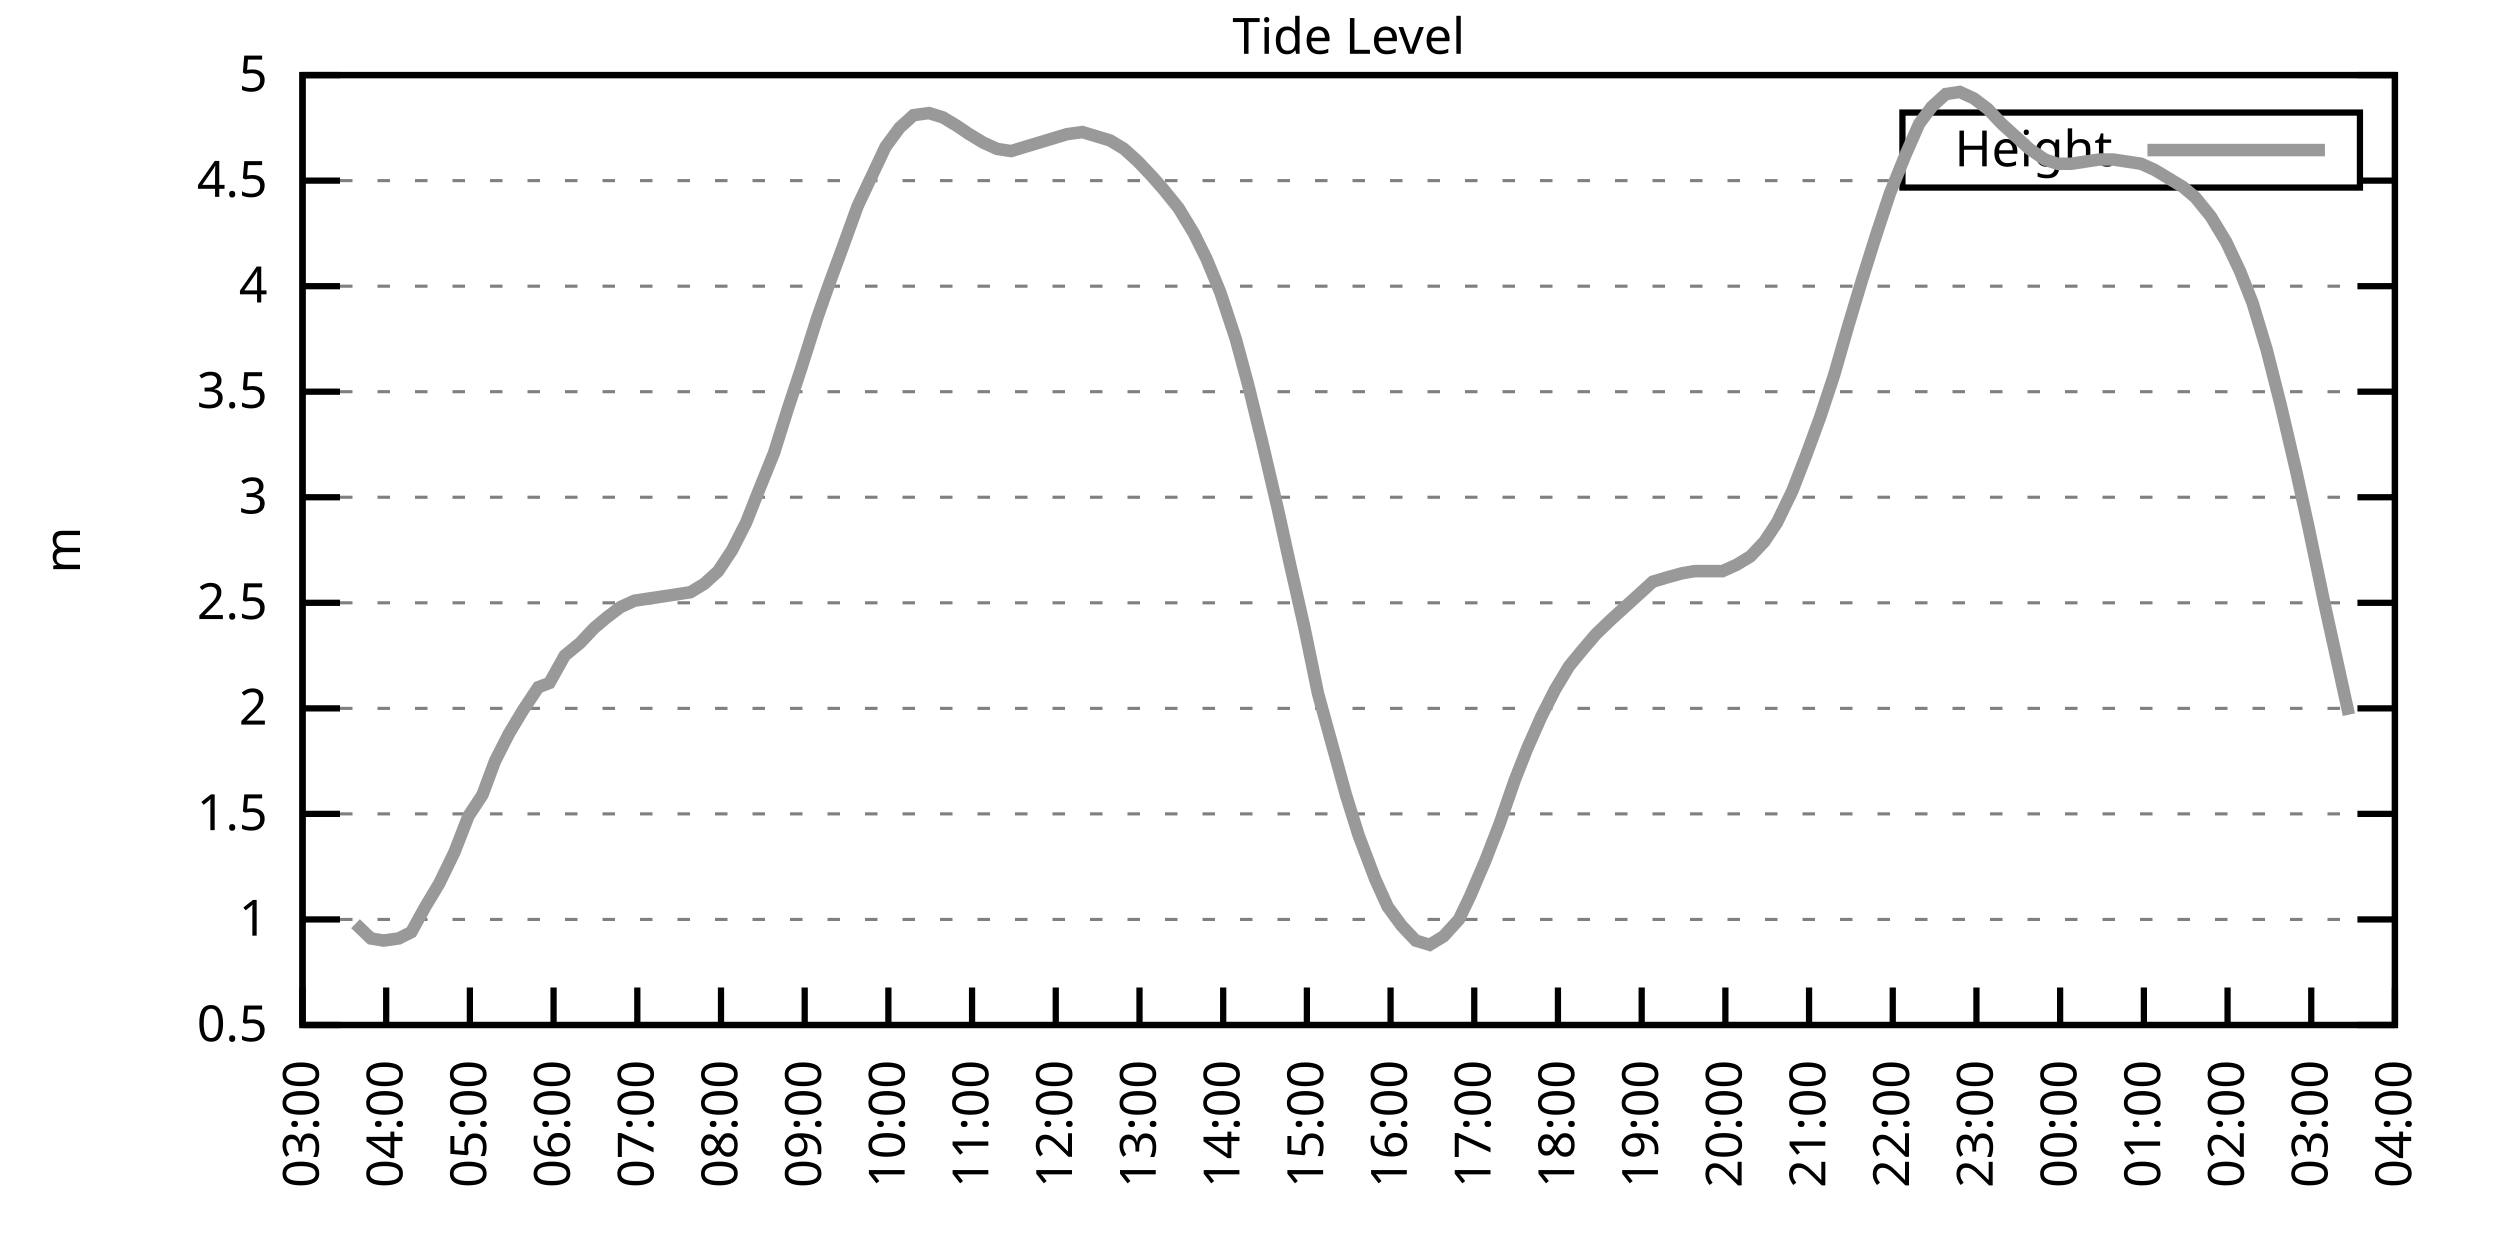
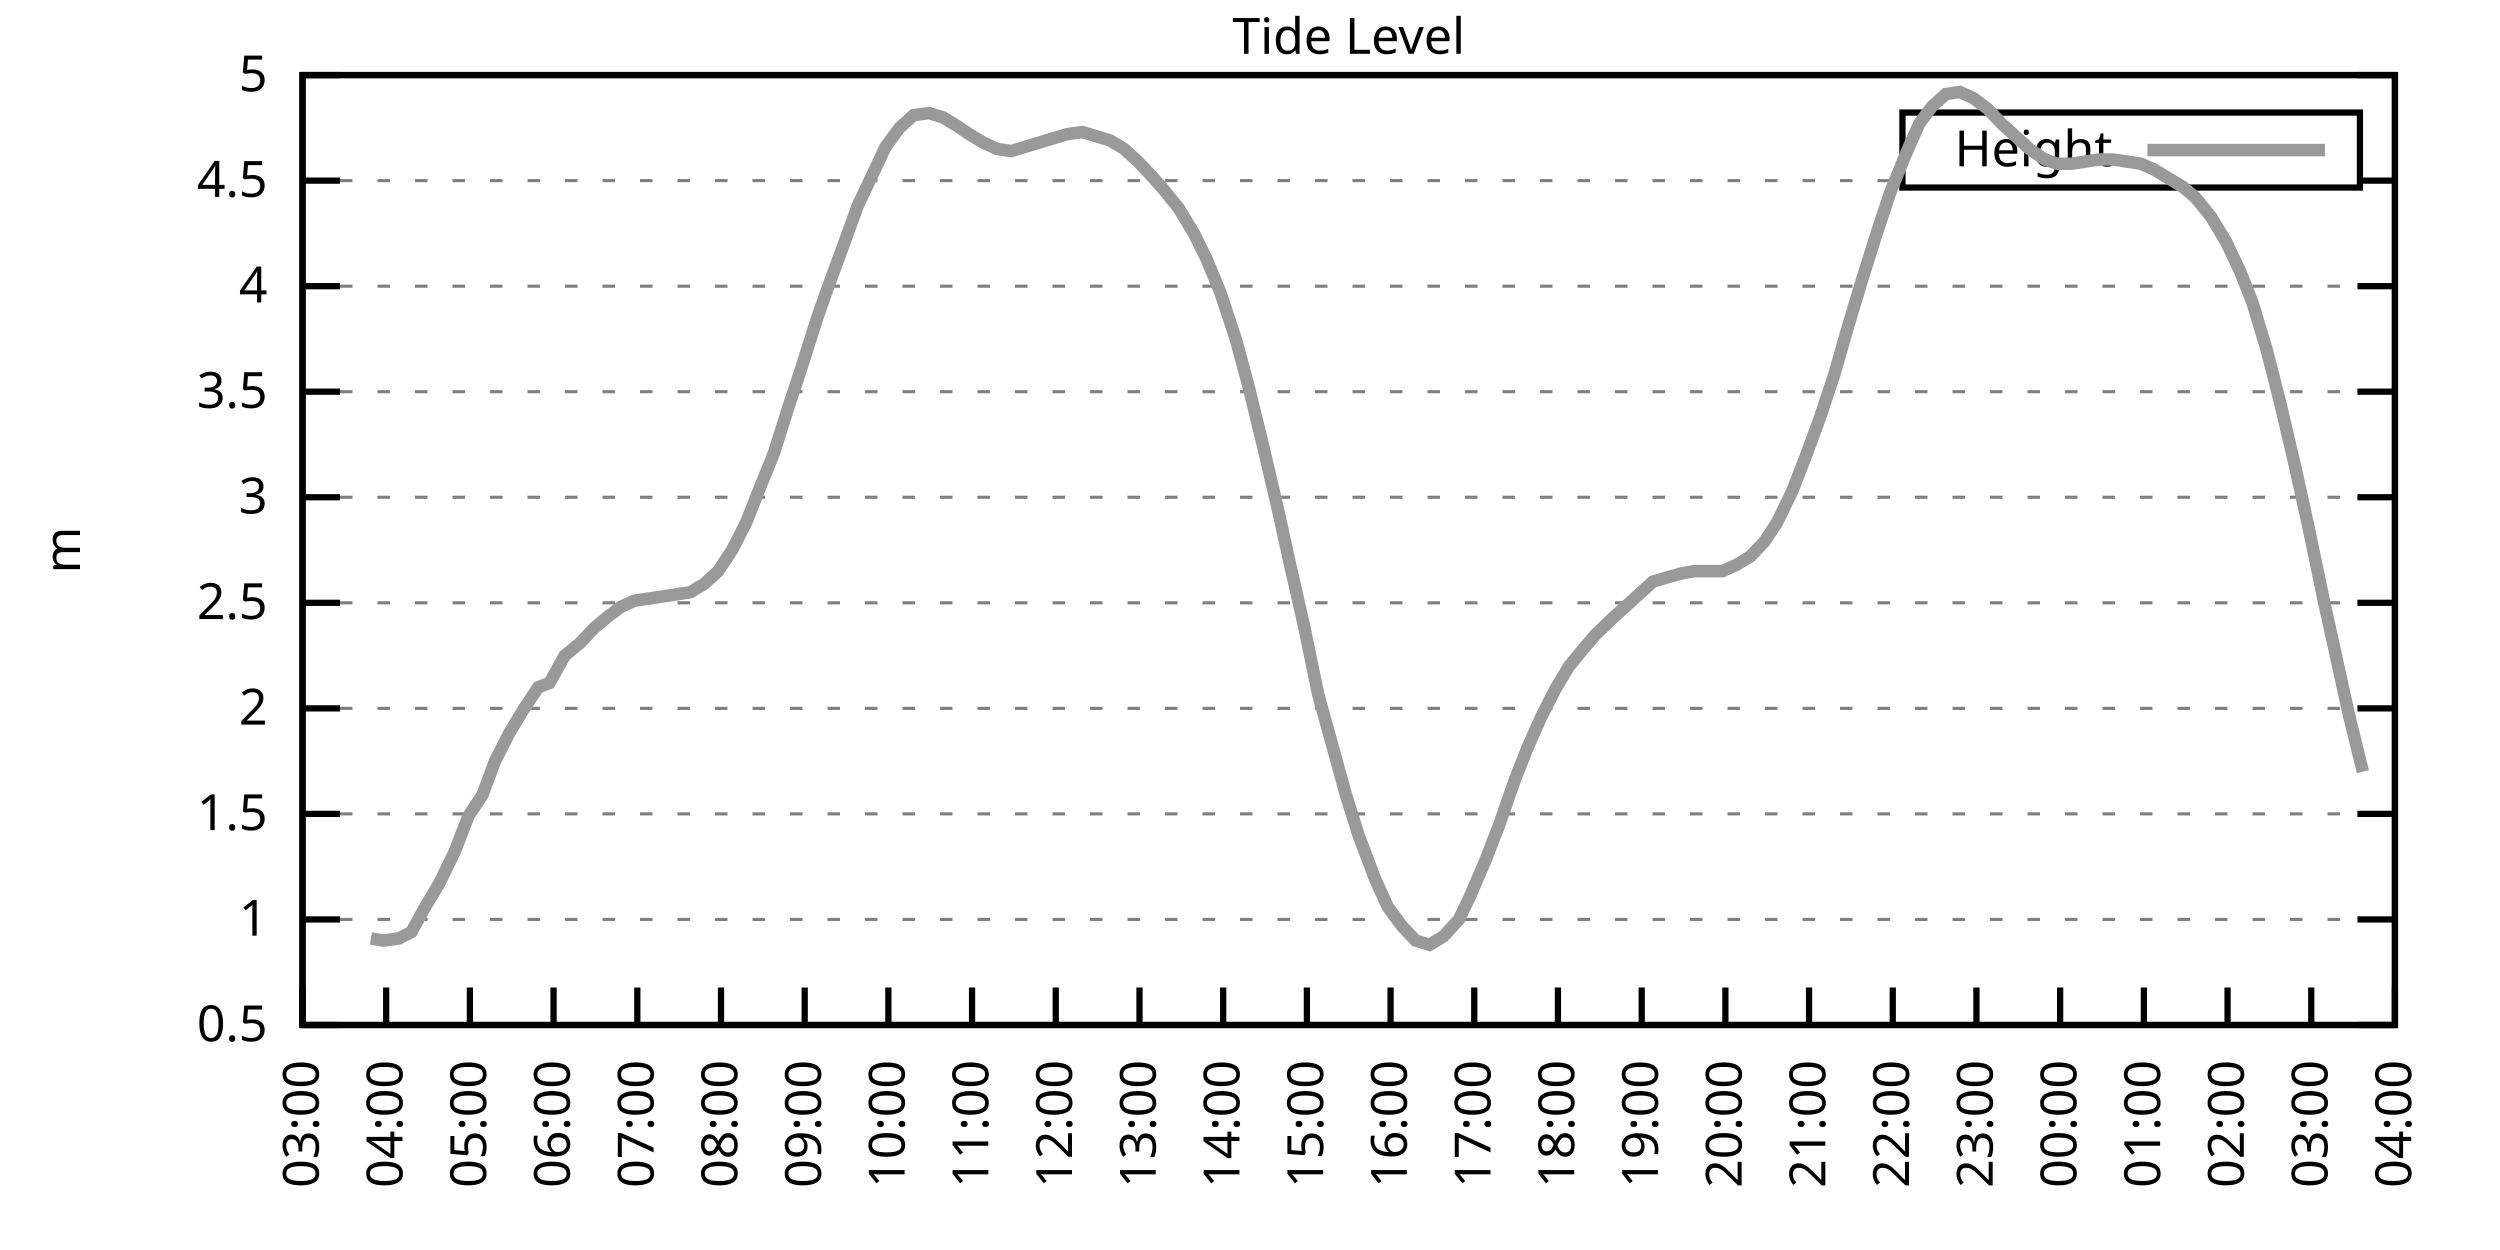
<svg xmlns="http://www.w3.org/2000/svg" xmlns:xlink="http://www.w3.org/1999/xlink" width="400" height="200" viewBox="0 0 400 200">
  <g id="gnuplot_canvas">
    <rect x="0" y="0" width="400" height="200" fill="none" />
    <defs>
      <circle id="gpDot" r="0.5" stroke-width="0.5" stroke="currentColor" />
      <path id="gpPt0" stroke-width="0.333" stroke="currentColor" d="M-1,0 h2 M0,-1 v2" />
      <path id="gpPt1" stroke-width="0.333" stroke="currentColor" d="M-1,-1 L1,1 M1,-1 L-1,1" />
      <path id="gpPt2" stroke-width="0.333" stroke="currentColor" d="M-1,0 L1,0 M0,-1 L0,1 M-1,-1 L1,1 M-1,1 L1,-1" />
      <rect id="gpPt3" stroke-width="0.333" stroke="currentColor" x="-1" y="-1" width="2" height="2" />
      <rect id="gpPt4" stroke-width="0.333" stroke="currentColor" fill="currentColor" x="-1" y="-1" width="2" height="2" />
      <circle id="gpPt5" stroke-width="0.333" stroke="currentColor" cx="0" cy="0" r="1" />
      <use xlink:href="#gpPt5" id="gpPt6" fill="currentColor" stroke="none" />
      <path id="gpPt7" stroke-width="0.333" stroke="currentColor" d="M0,-1.33 L-1.33,0.67 L1.33,0.67 z" />
      <use xlink:href="#gpPt7" id="gpPt8" fill="currentColor" stroke="none" />
      <use xlink:href="#gpPt7" id="gpPt9" stroke="currentColor" transform="rotate(180)" />
      <use xlink:href="#gpPt9" id="gpPt10" fill="currentColor" stroke="none" />
      <use xlink:href="#gpPt3" id="gpPt11" stroke="currentColor" transform="rotate(45)" />
      <use xlink:href="#gpPt11" id="gpPt12" fill="currentColor" stroke="none" />
      <path id="gpPt13" stroke-width="0.333" stroke="currentColor" d="M0,1.330 L1.265,0.411 L0.782,-1.067 L-0.782,-1.076 L-1.265,0.411 z" />
      <use xlink:href="#gpPt13" id="gpPt14" fill="currentColor" stroke="none" />
      <filter id="textbox" filterUnits="objectBoundingBox" x="0" y="0" height="1" width="1">
        <feFlood flood-color="white" flood-opacity="1" result="bgnd" />
        <feComposite in="SourceGraphic" in2="bgnd" operator="atop" />
      </filter>
      <filter id="greybox" filterUnits="objectBoundingBox" x="0" y="0" height="1" width="1">
        <feFlood flood-color="lightgrey" flood-opacity="1" result="grey" />
        <feComposite in="SourceGraphic" in2="grey" operator="atop" />
      </filter>
    </defs>
    <g fill="none" color="white" stroke="currentColor" stroke-width="1.00" stroke-linecap="butt" stroke-linejoin="miter">
</g>
    <g fill="none" color="black" stroke="currentColor" stroke-width="1.00" stroke-linecap="butt" stroke-linejoin="miter">
      <g stroke="none" shape-rendering="crispEdges">
        <polygon fill="rgb(255, 255, 255)" points="48.40,164.00 383.18,164.00 383.18,12.02 48.40,12.02 " />
      </g>
    </g>
    <g fill="none" color="black" stroke="currentColor" stroke-width="1.00" stroke-linecap="butt" stroke-linejoin="miter">
</g>
    <g fill="none" color="black" stroke="black" stroke-width="0.50" stroke-linecap="butt" stroke-linejoin="miter">
</g>
    <g fill="none" color="gray" stroke="currentColor" stroke-width="0.50" stroke-linecap="butt" stroke-linejoin="miter">
      <path stroke="gray" stroke-dasharray="2,4" class="gridline" d="M48.40,164.00 L383.19,164.00  " />
    </g>
    <g fill="none" color="gray" stroke="gray" stroke-width="1.00" stroke-linecap="butt" stroke-linejoin="miter">
</g>
    <g fill="none" color="black" stroke="currentColor" stroke-width="1.00" stroke-linecap="butt" stroke-linejoin="miter">
      <path stroke="black" d="M48.40,164.00 L54.40,164.00 M383.19,164.00 L377.19,164.00  " />
      <g transform="translate(42.80,166.60)" stroke="none" fill="black" font-family="Sans" font-size="8.00" text-anchor="end">
        <text>
          <tspan font-family="Sans"> 0.5</tspan>
        </text>
      </g>
    </g>
    <g fill="none" color="black" stroke="currentColor" stroke-width="1.00" stroke-linecap="butt" stroke-linejoin="miter">
</g>
    <g fill="none" color="black" stroke="black" stroke-width="0.50" stroke-linecap="butt" stroke-linejoin="miter">
</g>
    <g fill="none" color="gray" stroke="currentColor" stroke-width="0.50" stroke-linecap="butt" stroke-linejoin="miter">
      <path stroke="gray" stroke-dasharray="2,4" class="gridline" d="M48.40,147.11 L383.19,147.11  " />
    </g>
    <g fill="none" color="gray" stroke="gray" stroke-width="1.00" stroke-linecap="butt" stroke-linejoin="miter">
</g>
    <g fill="none" color="black" stroke="currentColor" stroke-width="1.00" stroke-linecap="butt" stroke-linejoin="miter">
      <path stroke="black" d="M48.40,147.11 L54.40,147.11 M383.19,147.11 L377.19,147.11  " />
      <g transform="translate(42.80,149.71)" stroke="none" fill="black" font-family="Sans" font-size="8.00" text-anchor="end">
        <text>
          <tspan font-family="Sans"> 1</tspan>
        </text>
      </g>
    </g>
    <g fill="none" color="black" stroke="currentColor" stroke-width="1.00" stroke-linecap="butt" stroke-linejoin="miter">
</g>
    <g fill="none" color="black" stroke="black" stroke-width="0.50" stroke-linecap="butt" stroke-linejoin="miter">
</g>
    <g fill="none" color="gray" stroke="currentColor" stroke-width="0.50" stroke-linecap="butt" stroke-linejoin="miter">
      <path stroke="gray" stroke-dasharray="2,4" class="gridline" d="M48.40,130.22 L383.19,130.22  " />
    </g>
    <g fill="none" color="gray" stroke="gray" stroke-width="1.00" stroke-linecap="butt" stroke-linejoin="miter">
</g>
    <g fill="none" color="black" stroke="currentColor" stroke-width="1.00" stroke-linecap="butt" stroke-linejoin="miter">
      <path stroke="black" d="M48.40,130.22 L54.40,130.22 M383.19,130.22 L377.19,130.22  " />
      <g transform="translate(42.80,132.82)" stroke="none" fill="black" font-family="Sans" font-size="8.00" text-anchor="end">
        <text>
          <tspan font-family="Sans"> 1.5</tspan>
        </text>
      </g>
    </g>
    <g fill="none" color="black" stroke="currentColor" stroke-width="1.00" stroke-linecap="butt" stroke-linejoin="miter">
</g>
    <g fill="none" color="black" stroke="black" stroke-width="0.50" stroke-linecap="butt" stroke-linejoin="miter">
</g>
    <g fill="none" color="gray" stroke="currentColor" stroke-width="0.50" stroke-linecap="butt" stroke-linejoin="miter">
      <path stroke="gray" stroke-dasharray="2,4" class="gridline" d="M48.40,113.34 L383.19,113.34  " />
    </g>
    <g fill="none" color="gray" stroke="gray" stroke-width="1.00" stroke-linecap="butt" stroke-linejoin="miter">
</g>
    <g fill="none" color="black" stroke="currentColor" stroke-width="1.00" stroke-linecap="butt" stroke-linejoin="miter">
      <path stroke="black" d="M48.40,113.34 L54.40,113.34 M383.19,113.34 L377.19,113.34  " />
      <g transform="translate(42.80,115.94)" stroke="none" fill="black" font-family="Sans" font-size="8.00" text-anchor="end">
        <text>
          <tspan font-family="Sans"> 2</tspan>
        </text>
      </g>
    </g>
    <g fill="none" color="black" stroke="currentColor" stroke-width="1.00" stroke-linecap="butt" stroke-linejoin="miter">
</g>
    <g fill="none" color="black" stroke="black" stroke-width="0.50" stroke-linecap="butt" stroke-linejoin="miter">
</g>
    <g fill="none" color="gray" stroke="currentColor" stroke-width="0.50" stroke-linecap="butt" stroke-linejoin="miter">
      <path stroke="gray" stroke-dasharray="2,4" class="gridline" d="M48.40,96.45 L383.19,96.45  " />
    </g>
    <g fill="none" color="gray" stroke="gray" stroke-width="1.00" stroke-linecap="butt" stroke-linejoin="miter">
</g>
    <g fill="none" color="black" stroke="currentColor" stroke-width="1.00" stroke-linecap="butt" stroke-linejoin="miter">
      <path stroke="black" d="M48.40,96.45 L54.40,96.45 M383.19,96.45 L377.19,96.45  " />
      <g transform="translate(42.80,99.05)" stroke="none" fill="black" font-family="Sans" font-size="8.00" text-anchor="end">
        <text>
          <tspan font-family="Sans"> 2.5</tspan>
        </text>
      </g>
    </g>
    <g fill="none" color="black" stroke="currentColor" stroke-width="1.00" stroke-linecap="butt" stroke-linejoin="miter">
</g>
    <g fill="none" color="black" stroke="black" stroke-width="0.50" stroke-linecap="butt" stroke-linejoin="miter">
</g>
    <g fill="none" color="gray" stroke="currentColor" stroke-width="0.50" stroke-linecap="butt" stroke-linejoin="miter">
      <path stroke="gray" stroke-dasharray="2,4" class="gridline" d="M48.40,79.56 L383.19,79.56  " />
    </g>
    <g fill="none" color="gray" stroke="gray" stroke-width="1.00" stroke-linecap="butt" stroke-linejoin="miter">
</g>
    <g fill="none" color="black" stroke="currentColor" stroke-width="1.00" stroke-linecap="butt" stroke-linejoin="miter">
      <path stroke="black" d="M48.40,79.56 L54.40,79.56 M383.19,79.56 L377.19,79.56  " />
      <g transform="translate(42.80,82.16)" stroke="none" fill="black" font-family="Sans" font-size="8.00" text-anchor="end">
        <text>
          <tspan font-family="Sans"> 3</tspan>
        </text>
      </g>
    </g>
    <g fill="none" color="black" stroke="currentColor" stroke-width="1.00" stroke-linecap="butt" stroke-linejoin="miter">
</g>
    <g fill="none" color="black" stroke="black" stroke-width="0.50" stroke-linecap="butt" stroke-linejoin="miter">
</g>
    <g fill="none" color="gray" stroke="currentColor" stroke-width="0.50" stroke-linecap="butt" stroke-linejoin="miter">
      <path stroke="gray" stroke-dasharray="2,4" class="gridline" d="M48.40,62.67 L383.19,62.67  " />
    </g>
    <g fill="none" color="gray" stroke="gray" stroke-width="1.00" stroke-linecap="butt" stroke-linejoin="miter">
</g>
    <g fill="none" color="black" stroke="currentColor" stroke-width="1.00" stroke-linecap="butt" stroke-linejoin="miter">
      <path stroke="black" d="M48.40,62.67 L54.40,62.67 M383.19,62.67 L377.19,62.67  " />
      <g transform="translate(42.80,65.27)" stroke="none" fill="black" font-family="Sans" font-size="8.00" text-anchor="end">
        <text>
          <tspan font-family="Sans"> 3.5</tspan>
        </text>
      </g>
    </g>
    <g fill="none" color="black" stroke="currentColor" stroke-width="1.00" stroke-linecap="butt" stroke-linejoin="miter">
</g>
    <g fill="none" color="black" stroke="black" stroke-width="0.50" stroke-linecap="butt" stroke-linejoin="miter">
</g>
    <g fill="none" color="gray" stroke="currentColor" stroke-width="0.50" stroke-linecap="butt" stroke-linejoin="miter">
      <path stroke="gray" stroke-dasharray="2,4" class="gridline" d="M48.40,45.79 L383.19,45.79  " />
    </g>
    <g fill="none" color="gray" stroke="gray" stroke-width="1.00" stroke-linecap="butt" stroke-linejoin="miter">
</g>
    <g fill="none" color="black" stroke="currentColor" stroke-width="1.00" stroke-linecap="butt" stroke-linejoin="miter">
      <path stroke="black" d="M48.40,45.79 L54.40,45.79 M383.19,45.79 L377.19,45.79  " />
      <g transform="translate(42.80,48.39)" stroke="none" fill="black" font-family="Sans" font-size="8.00" text-anchor="end">
        <text>
          <tspan font-family="Sans"> 4</tspan>
        </text>
      </g>
    </g>
    <g fill="none" color="black" stroke="currentColor" stroke-width="1.00" stroke-linecap="butt" stroke-linejoin="miter">
</g>
    <g fill="none" color="black" stroke="black" stroke-width="0.50" stroke-linecap="butt" stroke-linejoin="miter">
</g>
    <g fill="none" color="gray" stroke="currentColor" stroke-width="0.50" stroke-linecap="butt" stroke-linejoin="miter">
      <path stroke="gray" stroke-dasharray="2,4" class="gridline" d="M48.40,28.90 L304.39,28.90 M377.59,28.90 L383.19,28.90  " />
    </g>
    <g fill="none" color="gray" stroke="gray" stroke-width="1.00" stroke-linecap="butt" stroke-linejoin="miter">
</g>
    <g fill="none" color="black" stroke="currentColor" stroke-width="1.00" stroke-linecap="butt" stroke-linejoin="miter">
      <path stroke="black" d="M48.40,28.90 L54.40,28.90 M383.19,28.90 L377.19,28.90  " />
      <g transform="translate(42.80,31.50)" stroke="none" fill="black" font-family="Sans" font-size="8.00" text-anchor="end">
        <text>
          <tspan font-family="Sans"> 4.5</tspan>
        </text>
      </g>
    </g>
    <g fill="none" color="black" stroke="currentColor" stroke-width="1.00" stroke-linecap="butt" stroke-linejoin="miter">
</g>
    <g fill="none" color="black" stroke="black" stroke-width="0.50" stroke-linecap="butt" stroke-linejoin="miter">
</g>
    <g fill="none" color="gray" stroke="currentColor" stroke-width="0.50" stroke-linecap="butt" stroke-linejoin="miter">
      <path stroke="gray" stroke-dasharray="2,4" class="gridline" d="M48.40,12.01 L383.19,12.01  " />
    </g>
    <g fill="none" color="gray" stroke="gray" stroke-width="1.00" stroke-linecap="butt" stroke-linejoin="miter">
</g>
    <g fill="none" color="black" stroke="currentColor" stroke-width="1.00" stroke-linecap="butt" stroke-linejoin="miter">
      <path stroke="black" d="M48.40,12.01 L54.40,12.01 M383.19,12.01 L377.19,12.01  " />
      <g transform="translate(42.80,14.61)" stroke="none" fill="black" font-family="Sans" font-size="8.00" text-anchor="end">
        <text>
          <tspan font-family="Sans"> 5</tspan>
        </text>
      </g>
    </g>
    <g fill="none" color="black" stroke="currentColor" stroke-width="1.00" stroke-linecap="butt" stroke-linejoin="miter">
      <path stroke="black" d="M48.40,164.00 L48.40,158.00  " />
      <g transform="translate(51.00,169.60) rotate(270.00)" stroke="none" fill="black" font-family="Sans" font-size="8.00" text-anchor="end">
        <text>
          <tspan font-family="Sans">03:00</tspan>
        </text>
      </g>
    </g>
    <g fill="none" color="black" stroke="currentColor" stroke-width="1.00" stroke-linecap="butt" stroke-linejoin="miter">
      <path stroke="black" d="M61.79,164.00 L61.79,158.00  " />
      <g transform="translate(64.39,169.60) rotate(270.00)" stroke="none" fill="black" font-family="Sans" font-size="8.00" text-anchor="end">
        <text>
          <tspan font-family="Sans">04:00</tspan>
        </text>
      </g>
    </g>
    <g fill="none" color="black" stroke="currentColor" stroke-width="1.00" stroke-linecap="butt" stroke-linejoin="miter">
      <path stroke="black" d="M75.18,164.00 L75.18,158.00  " />
      <g transform="translate(77.78,169.60) rotate(270.00)" stroke="none" fill="black" font-family="Sans" font-size="8.00" text-anchor="end">
        <text>
          <tspan font-family="Sans">05:00</tspan>
        </text>
      </g>
    </g>
    <g fill="none" color="black" stroke="currentColor" stroke-width="1.00" stroke-linecap="butt" stroke-linejoin="miter">
      <path stroke="black" d="M88.57,164.00 L88.57,158.00  " />
      <g transform="translate(91.17,169.60) rotate(270.00)" stroke="none" fill="black" font-family="Sans" font-size="8.00" text-anchor="end">
        <text>
          <tspan font-family="Sans">06:00</tspan>
        </text>
      </g>
    </g>
    <g fill="none" color="black" stroke="currentColor" stroke-width="1.00" stroke-linecap="butt" stroke-linejoin="miter">
      <path stroke="black" d="M101.97,164.00 L101.97,158.00  " />
      <g transform="translate(104.57,169.60) rotate(270.00)" stroke="none" fill="black" font-family="Sans" font-size="8.00" text-anchor="end">
        <text>
          <tspan font-family="Sans">07:00</tspan>
        </text>
      </g>
    </g>
    <g fill="none" color="black" stroke="currentColor" stroke-width="1.00" stroke-linecap="butt" stroke-linejoin="miter">
      <path stroke="black" d="M115.36,164.00 L115.36,158.00  " />
      <g transform="translate(117.96,169.60) rotate(270.00)" stroke="none" fill="black" font-family="Sans" font-size="8.00" text-anchor="end">
        <text>
          <tspan font-family="Sans">08:00</tspan>
        </text>
      </g>
    </g>
    <g fill="none" color="black" stroke="currentColor" stroke-width="1.00" stroke-linecap="butt" stroke-linejoin="miter">
      <path stroke="black" d="M128.75,164.00 L128.75,158.00  " />
      <g transform="translate(131.35,169.60) rotate(270.00)" stroke="none" fill="black" font-family="Sans" font-size="8.00" text-anchor="end">
        <text>
          <tspan font-family="Sans">09:00</tspan>
        </text>
      </g>
    </g>
    <g fill="none" color="black" stroke="currentColor" stroke-width="1.00" stroke-linecap="butt" stroke-linejoin="miter">
      <path stroke="black" d="M142.14,164.00 L142.14,158.00  " />
      <g transform="translate(144.74,169.60) rotate(270.00)" stroke="none" fill="black" font-family="Sans" font-size="8.00" text-anchor="end">
        <text>
          <tspan font-family="Sans">10:00</tspan>
        </text>
      </g>
    </g>
    <g fill="none" color="black" stroke="currentColor" stroke-width="1.00" stroke-linecap="butt" stroke-linejoin="miter">
      <path stroke="black" d="M155.53,164.00 L155.53,158.00  " />
      <g transform="translate(158.13,169.60) rotate(270.00)" stroke="none" fill="black" font-family="Sans" font-size="8.00" text-anchor="end">
        <text>
          <tspan font-family="Sans">11:00</tspan>
        </text>
      </g>
    </g>
    <g fill="none" color="black" stroke="currentColor" stroke-width="1.00" stroke-linecap="butt" stroke-linejoin="miter">
      <path stroke="black" d="M168.92,164.00 L168.92,158.00  " />
      <g transform="translate(171.52,169.60) rotate(270.00)" stroke="none" fill="black" font-family="Sans" font-size="8.00" text-anchor="end">
        <text>
          <tspan font-family="Sans">12:00</tspan>
        </text>
      </g>
    </g>
    <g fill="none" color="black" stroke="currentColor" stroke-width="1.00" stroke-linecap="butt" stroke-linejoin="miter">
      <path stroke="black" d="M182.32,164.00 L182.32,158.00  " />
      <g transform="translate(184.92,169.60) rotate(270.00)" stroke="none" fill="black" font-family="Sans" font-size="8.00" text-anchor="end">
        <text>
          <tspan font-family="Sans">13:00</tspan>
        </text>
      </g>
    </g>
    <g fill="none" color="black" stroke="currentColor" stroke-width="1.00" stroke-linecap="butt" stroke-linejoin="miter">
      <path stroke="black" d="M195.71,164.00 L195.71,158.00  " />
      <g transform="translate(198.31,169.60) rotate(270.00)" stroke="none" fill="black" font-family="Sans" font-size="8.00" text-anchor="end">
        <text>
          <tspan font-family="Sans">14:00</tspan>
        </text>
      </g>
    </g>
    <g fill="none" color="black" stroke="currentColor" stroke-width="1.00" stroke-linecap="butt" stroke-linejoin="miter">
      <path stroke="black" d="M209.10,164.00 L209.10,158.00  " />
      <g transform="translate(211.70,169.60) rotate(270.00)" stroke="none" fill="black" font-family="Sans" font-size="8.00" text-anchor="end">
        <text>
          <tspan font-family="Sans">15:00</tspan>
        </text>
      </g>
    </g>
    <g fill="none" color="black" stroke="currentColor" stroke-width="1.00" stroke-linecap="butt" stroke-linejoin="miter">
      <path stroke="black" d="M222.49,164.00 L222.49,158.00  " />
      <g transform="translate(225.09,169.60) rotate(270.00)" stroke="none" fill="black" font-family="Sans" font-size="8.00" text-anchor="end">
        <text>
          <tspan font-family="Sans">16:00</tspan>
        </text>
      </g>
    </g>
    <g fill="none" color="black" stroke="currentColor" stroke-width="1.00" stroke-linecap="butt" stroke-linejoin="miter">
      <path stroke="black" d="M235.88,164.00 L235.88,158.00  " />
      <g transform="translate(238.48,169.60) rotate(270.00)" stroke="none" fill="black" font-family="Sans" font-size="8.00" text-anchor="end">
        <text>
          <tspan font-family="Sans">17:00</tspan>
        </text>
      </g>
    </g>
    <g fill="none" color="black" stroke="currentColor" stroke-width="1.00" stroke-linecap="butt" stroke-linejoin="miter">
      <path stroke="black" d="M249.27,164.00 L249.27,158.00  " />
      <g transform="translate(251.87,169.60) rotate(270.00)" stroke="none" fill="black" font-family="Sans" font-size="8.00" text-anchor="end">
        <text>
          <tspan font-family="Sans">18:00</tspan>
        </text>
      </g>
    </g>
    <g fill="none" color="black" stroke="currentColor" stroke-width="1.00" stroke-linecap="butt" stroke-linejoin="miter">
      <path stroke="black" d="M262.67,164.00 L262.67,158.00  " />
      <g transform="translate(265.27,169.60) rotate(270.00)" stroke="none" fill="black" font-family="Sans" font-size="8.00" text-anchor="end">
        <text>
          <tspan font-family="Sans">19:00</tspan>
        </text>
      </g>
    </g>
    <g fill="none" color="black" stroke="currentColor" stroke-width="1.00" stroke-linecap="butt" stroke-linejoin="miter">
      <path stroke="black" d="M276.06,164.00 L276.06,158.00  " />
      <g transform="translate(278.66,169.60) rotate(270.00)" stroke="none" fill="black" font-family="Sans" font-size="8.00" text-anchor="end">
        <text>
          <tspan font-family="Sans">20:00</tspan>
        </text>
      </g>
    </g>
    <g fill="none" color="black" stroke="currentColor" stroke-width="1.00" stroke-linecap="butt" stroke-linejoin="miter">
      <path stroke="black" d="M289.45,164.00 L289.45,158.00  " />
      <g transform="translate(292.05,169.60) rotate(270.00)" stroke="none" fill="black" font-family="Sans" font-size="8.00" text-anchor="end">
        <text>
          <tspan font-family="Sans">21:00</tspan>
        </text>
      </g>
    </g>
    <g fill="none" color="black" stroke="currentColor" stroke-width="1.00" stroke-linecap="butt" stroke-linejoin="miter">
      <path stroke="black" d="M302.84,164.00 L302.84,158.00  " />
      <g transform="translate(305.44,169.60) rotate(270.00)" stroke="none" fill="black" font-family="Sans" font-size="8.00" text-anchor="end">
        <text>
          <tspan font-family="Sans">22:00</tspan>
        </text>
      </g>
    </g>
    <g fill="none" color="black" stroke="currentColor" stroke-width="1.00" stroke-linecap="butt" stroke-linejoin="miter">
      <path stroke="black" d="M316.23,164.00 L316.23,158.00  " />
      <g transform="translate(318.83,169.60) rotate(270.00)" stroke="none" fill="black" font-family="Sans" font-size="8.00" text-anchor="end">
        <text>
          <tspan font-family="Sans">23:00</tspan>
        </text>
      </g>
    </g>
    <g fill="none" color="black" stroke="currentColor" stroke-width="1.00" stroke-linecap="butt" stroke-linejoin="miter">
      <path stroke="black" d="M329.62,164.00 L329.62,158.00  " />
      <g transform="translate(332.22,169.60) rotate(270.00)" stroke="none" fill="black" font-family="Sans" font-size="8.00" text-anchor="end">
        <text>
          <tspan font-family="Sans">00:00</tspan>
        </text>
      </g>
    </g>
    <g fill="none" color="black" stroke="currentColor" stroke-width="1.00" stroke-linecap="butt" stroke-linejoin="miter">
      <path stroke="black" d="M343.02,164.00 L343.02,158.00  " />
      <g transform="translate(345.62,169.60) rotate(270.00)" stroke="none" fill="black" font-family="Sans" font-size="8.00" text-anchor="end">
        <text>
          <tspan font-family="Sans">01:00</tspan>
        </text>
      </g>
    </g>
    <g fill="none" color="black" stroke="currentColor" stroke-width="1.00" stroke-linecap="butt" stroke-linejoin="miter">
      <path stroke="black" d="M356.41,164.00 L356.41,158.00  " />
      <g transform="translate(359.01,169.60) rotate(270.00)" stroke="none" fill="black" font-family="Sans" font-size="8.00" text-anchor="end">
        <text>
          <tspan font-family="Sans">02:00</tspan>
        </text>
      </g>
    </g>
    <g fill="none" color="black" stroke="currentColor" stroke-width="1.00" stroke-linecap="butt" stroke-linejoin="miter">
      <path stroke="black" d="M369.80,164.00 L369.80,158.00  " />
      <g transform="translate(372.40,169.60) rotate(270.00)" stroke="none" fill="black" font-family="Sans" font-size="8.00" text-anchor="end">
        <text>
          <tspan font-family="Sans">03:00</tspan>
        </text>
      </g>
    </g>
    <g fill="none" color="black" stroke="currentColor" stroke-width="1.00" stroke-linecap="butt" stroke-linejoin="miter">
      <path stroke="black" d="M383.19,164.00 L383.19,158.00  " />
      <g transform="translate(385.79,169.60) rotate(270.00)" stroke="none" fill="black" font-family="Sans" font-size="8.00" text-anchor="end">
        <text>
          <tspan font-family="Sans">04:00</tspan>
        </text>
      </g>
    </g>
    <g fill="none" color="black" stroke="currentColor" stroke-width="1.00" stroke-linecap="butt" stroke-linejoin="miter">
</g>
    <g fill="none" color="black" stroke="currentColor" stroke-width="1.00" stroke-linecap="butt" stroke-linejoin="miter">
      <path stroke="black" d="M48.40,12.01 L48.40,164.00 L383.19,164.00 L383.19,12.01 L48.40,12.01 Z  " />
    </g>
    <g fill="none" color="black" stroke="currentColor" stroke-width="1.00" stroke-linecap="butt" stroke-linejoin="miter">
</g>
    <g fill="none" color="black" stroke="currentColor" stroke-width="1.00" stroke-linecap="butt" stroke-linejoin="miter">
      <path stroke="black" d="M304.39,30.01 L304.39,18.01 L377.59,18.01 L377.59,30.01 L304.39,30.01 Z  " />
    </g>
    <g id="Tide_level_plot_1">
      <g fill="none" color="white" stroke="black" stroke-width="2.00" stroke-linecap="butt" stroke-linejoin="miter">
</g>
      <g fill="none" color="black" stroke="currentColor" stroke-width="2.00" stroke-linecap="butt" stroke-linejoin="miter">
        <g transform="translate(337.99,26.61)" stroke="none" fill="black" font-family="Sans" font-size="8.00" text-anchor="end">
          <text>
            <tspan font-family="Sans">Height</tspan>
          </text>
        </g>
      </g>
      <g fill="none" color="black" stroke="currentColor" stroke-width="2.00" stroke-linecap="butt" stroke-linejoin="miter">
-         <path stroke="rgb(153, 153, 153)" d="M343.59,24.01 L371.99,24.01 M56.88,147.79 L59.34,150.15 L61.35,150.49 L63.80,150.15 L65.81,149.14 L68.04,145.09   L70.27,141.37 L72.73,136.30 L74.96,130.56 L77.19,127.18 L79.20,121.78 L81.43,117.39 L83.66,113.67 L86.12,109.96   L87.91,109.28 L90.36,104.89 L92.82,102.87 L95.05,100.50 L97.06,98.81 L99.29,97.12 L101.52,96.11 L103.75,95.77   L105.98,95.44 L108.22,95.10 L110.45,94.76 L112.68,93.41 L114.91,91.38 L117.14,88.00 L119.38,83.61 L121.38,78.55   L123.84,72.47 L126.07,65.38 L128.30,58.62 L130.76,50.85 L132.54,45.79 L134.78,39.71 L137.23,32.95 L139.46,28.22   L141.69,23.49 L143.93,20.45 L146.16,18.43 L148.61,18.09 L150.85,18.77 L153.08,20.12 L155.09,21.47 L157.32,22.82   L159.55,23.83 L161.78,24.17 L164.01,23.49 L166.25,22.82 L168.48,22.14 L170.71,21.47 L173.17,21.13 L175.40,21.80   L177.63,22.48 L179.86,23.83 L182.09,25.86 L184.32,28.22 L186.11,30.25 L188.57,33.29 L191.02,37.34 L193.03,41.39   L195.26,46.80 L197.72,54.23 L199.73,61.66 L201.96,70.78 L204.41,81.25 L206.42,90.37 L208.65,100.16 L210.88,110.97   L213.12,119.08 L215.35,127.18 L217.36,133.60 L220.04,140.69 L222.04,145.09 L224.28,148.13 L226.51,150.49 L228.74,151.17   L230.97,149.81 L233.43,147.11 L235.21,143.40 L237.67,137.66 L239.90,131.91 L242.36,124.82 L244.36,119.75 L246.60,114.69   L248.83,110.30 L251.06,106.58 L253.29,103.88 L255.30,101.52 L257.76,99.15 L262.22,95.10 L264.45,93.07 L266.68,92.40   L269.14,91.72 L271.15,91.38 L273.38,91.38 L275.61,91.38 L277.84,90.37 L280.07,89.02 L282.31,86.65 L284.32,83.61   L286.77,78.55 L289.00,72.81 L291.23,66.73 L293.47,59.97 L295.70,52.20 L297.93,44.77 L300.16,37.68 L302.39,30.92   L304.85,24.84 L307.08,19.78 L309.09,17.08 L311.32,15.05 L313.55,14.71 L315.79,15.73 L318.02,17.41 L320.25,19.78   L322.48,21.80 L324.71,23.83 L327.17,25.52 L329.18,26.20 L331.41,26.20 L333.64,25.86 L335.87,25.52 L338.10,25.52   L340.34,25.86 L342.57,26.20 L344.80,27.21 L347.03,28.56 L349.26,29.91 L351.27,31.60 L353.73,34.64 L356.18,38.69   L358.42,43.42 L360.42,48.49 L362.66,55.92 L364.89,64.70 L367.34,75.17 L369.35,84.29 L371.81,96.11 L373.82,105.23   L375.82,114.35  " />
+         <path stroke="rgb(153, 153, 153)" d="M343.59,24.01 L371.99,24.01 M59.34,150.15 L61.35,150.49 L63.80,150.15 L65.81,149.14 L68.04,145.09 L70.27,141.37   L72.73,136.30 L74.96,130.56 L77.19,127.18 L79.20,121.78 L81.43,117.39 L83.66,113.67 L86.12,109.96 L87.91,109.28   L90.36,104.89 L92.82,102.87 L95.05,100.50 L97.06,98.81 L99.29,97.12 L101.52,96.11 L103.75,95.77 L105.98,95.44   L108.22,95.10 L110.45,94.76 L112.68,93.41 L114.91,91.38 L117.14,88.00 L119.38,83.61 L121.38,78.55 L123.84,72.47   L126.07,65.38 L128.30,58.62 L130.76,50.85 L132.54,45.79 L134.78,39.71 L137.23,32.95 L139.46,28.22 L141.69,23.49   L143.93,20.45 L146.16,18.43 L148.61,18.09 L150.85,18.77 L153.08,20.12 L155.09,21.47 L157.32,22.82 L159.55,23.83   L161.78,24.17 L164.01,23.49 L166.25,22.82 L168.48,22.14 L170.71,21.47 L173.17,21.13 L175.40,21.80 L177.63,22.48   L179.86,23.83 L182.09,25.86 L184.32,28.22 L186.11,30.25 L188.57,33.29 L191.02,37.34 L193.03,41.39 L195.26,46.80   L197.72,54.23 L199.73,61.66 L201.96,70.78 L204.41,81.25 L206.42,90.37 L208.65,100.16 L210.88,110.97 L213.12,119.08   L215.35,127.18 L217.36,133.60 L220.04,140.69 L222.04,145.09 L224.28,148.13 L226.51,150.49 L228.74,151.17 L230.97,149.81   L233.43,147.11 L235.21,143.40 L237.67,137.66 L239.90,131.91 L242.36,124.82 L244.36,119.75 L246.60,114.69 L248.83,110.30   L251.06,106.58 L253.29,103.88 L255.30,101.52 L257.76,99.15 L262.22,95.10 L264.45,93.07 L266.68,92.40 L269.14,91.72   L271.15,91.38 L273.38,91.38 L275.61,91.38 L277.84,90.37 L280.07,89.02 L282.31,86.65 L284.32,83.61 L286.77,78.55   L289.00,72.81 L291.23,66.73 L293.47,59.97 L295.70,52.20 L297.93,44.77 L300.16,37.68 L302.39,30.92 L304.85,24.84   L307.08,19.78 L309.09,17.08 L311.32,15.05 L313.55,14.71 L315.79,15.73 L318.02,17.41 L320.25,19.78 L322.48,21.80   L324.71,23.83 L327.17,25.52 L329.18,26.20 L331.41,26.20 L333.64,25.86 L335.87,25.52 L338.10,25.52 L340.34,25.86   L342.57,26.20 L344.80,27.21 L347.03,28.56 L349.26,29.91 L351.27,31.60 L353.73,34.64 L356.18,38.69 L358.42,43.42   L360.42,48.49 L362.66,55.92 L364.89,64.70 L367.34,75.17 L369.35,84.29 L371.81,96.11 L373.82,105.23 L375.82,114.35   L378.06,123.47  " />
      </g>
    </g>
    <g fill="none" color="black" stroke="currentColor" stroke-width="2.00" stroke-linecap="butt" stroke-linejoin="miter">
</g>
    <g fill="none" color="black" stroke="black" stroke-width="1.00" stroke-linecap="butt" stroke-linejoin="miter">
</g>
    <g fill="none" color="black" stroke="currentColor" stroke-width="1.00" stroke-linecap="butt" stroke-linejoin="miter">
      <path stroke="black" d="M48.40,12.01 L48.40,164.00 L383.19,164.00 L383.19,12.01 L48.40,12.01 Z  " />
      <g transform="translate(12.80,88.01) rotate(270.00)" stroke="none" fill="black" font-family="Sans" font-size="8.00" text-anchor="middle">
        <text>
          <tspan font-family="Sans">m</tspan>
        </text>
      </g>
    </g>
    <g fill="none" color="black" stroke="currentColor" stroke-width="1.00" stroke-linecap="butt" stroke-linejoin="miter">
</g>
    <g fill="none" color="black" stroke="currentColor" stroke-width="1.00" stroke-linecap="butt" stroke-linejoin="miter">
      <g transform="translate(215.79,8.61)" stroke="none" fill="black" font-family="Sans" font-size="8.00" text-anchor="middle">
        <text>
          <tspan font-family="Sans">Tide Level</tspan>
        </text>
      </g>
    </g>
    <g fill="none" color="black" stroke="currentColor" stroke-width="1.00" stroke-linecap="butt" stroke-linejoin="miter">
</g>
  </g>
</svg>
